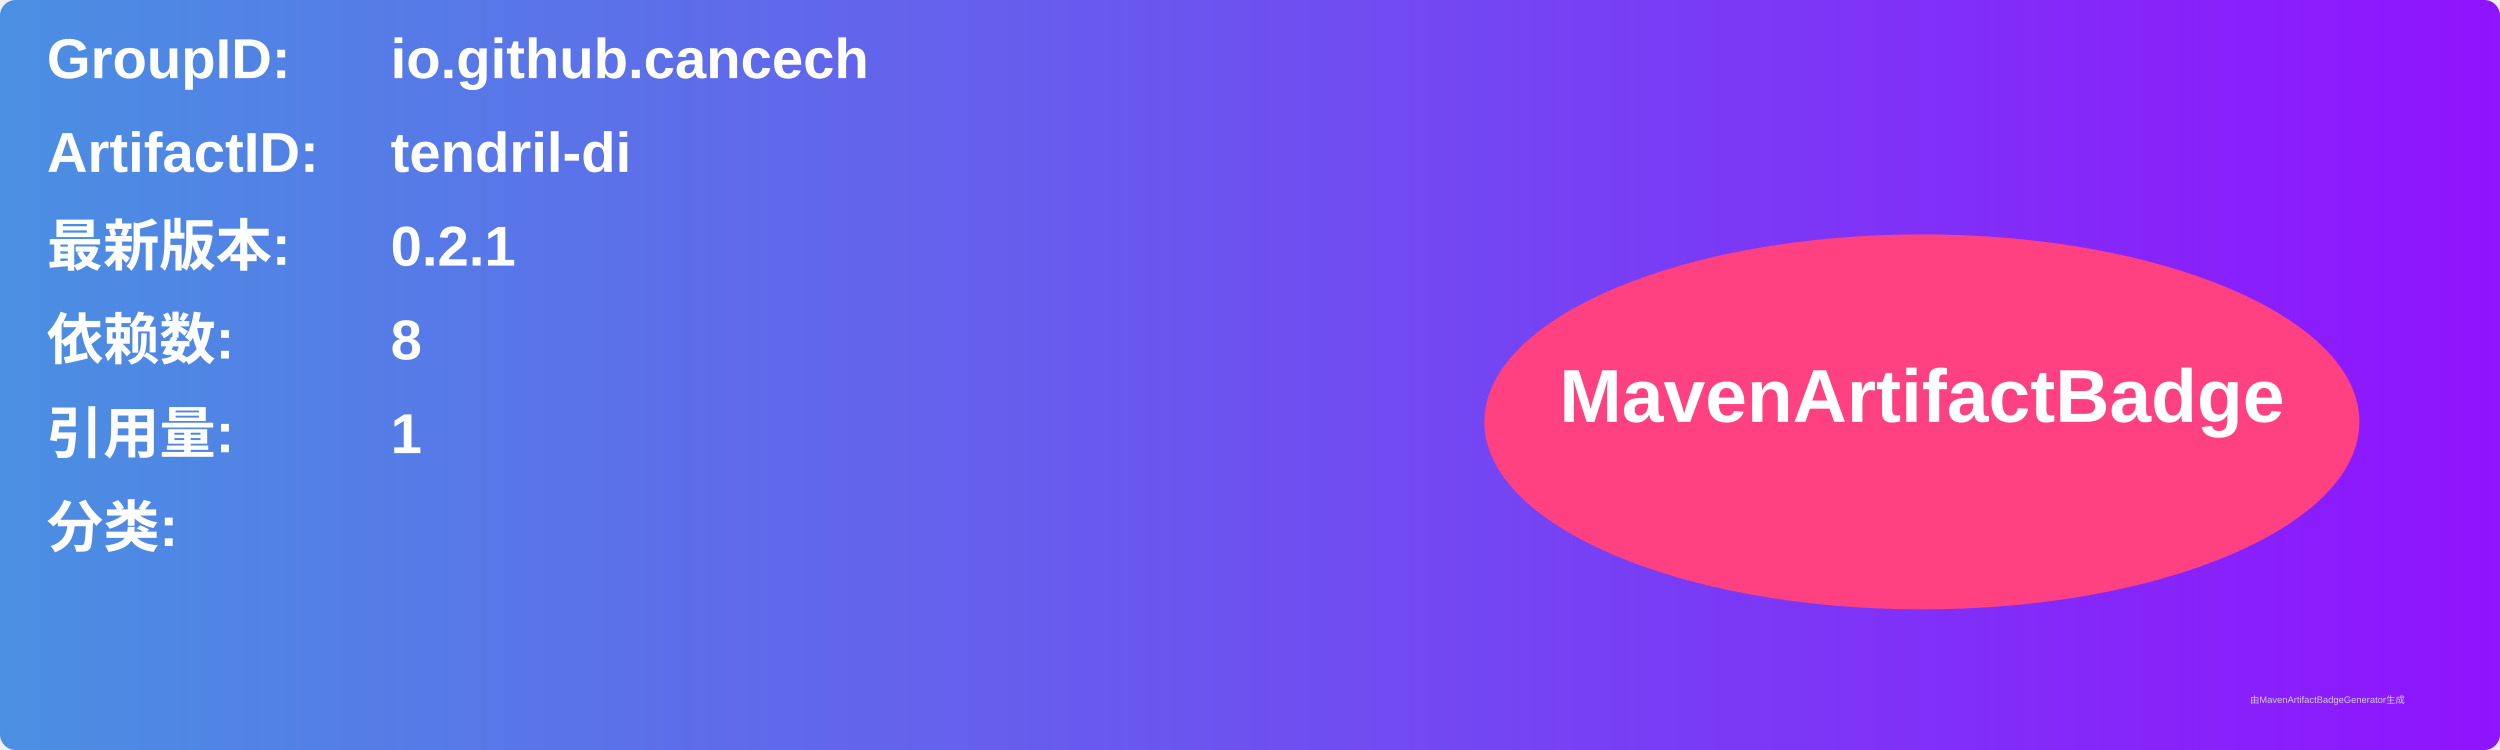
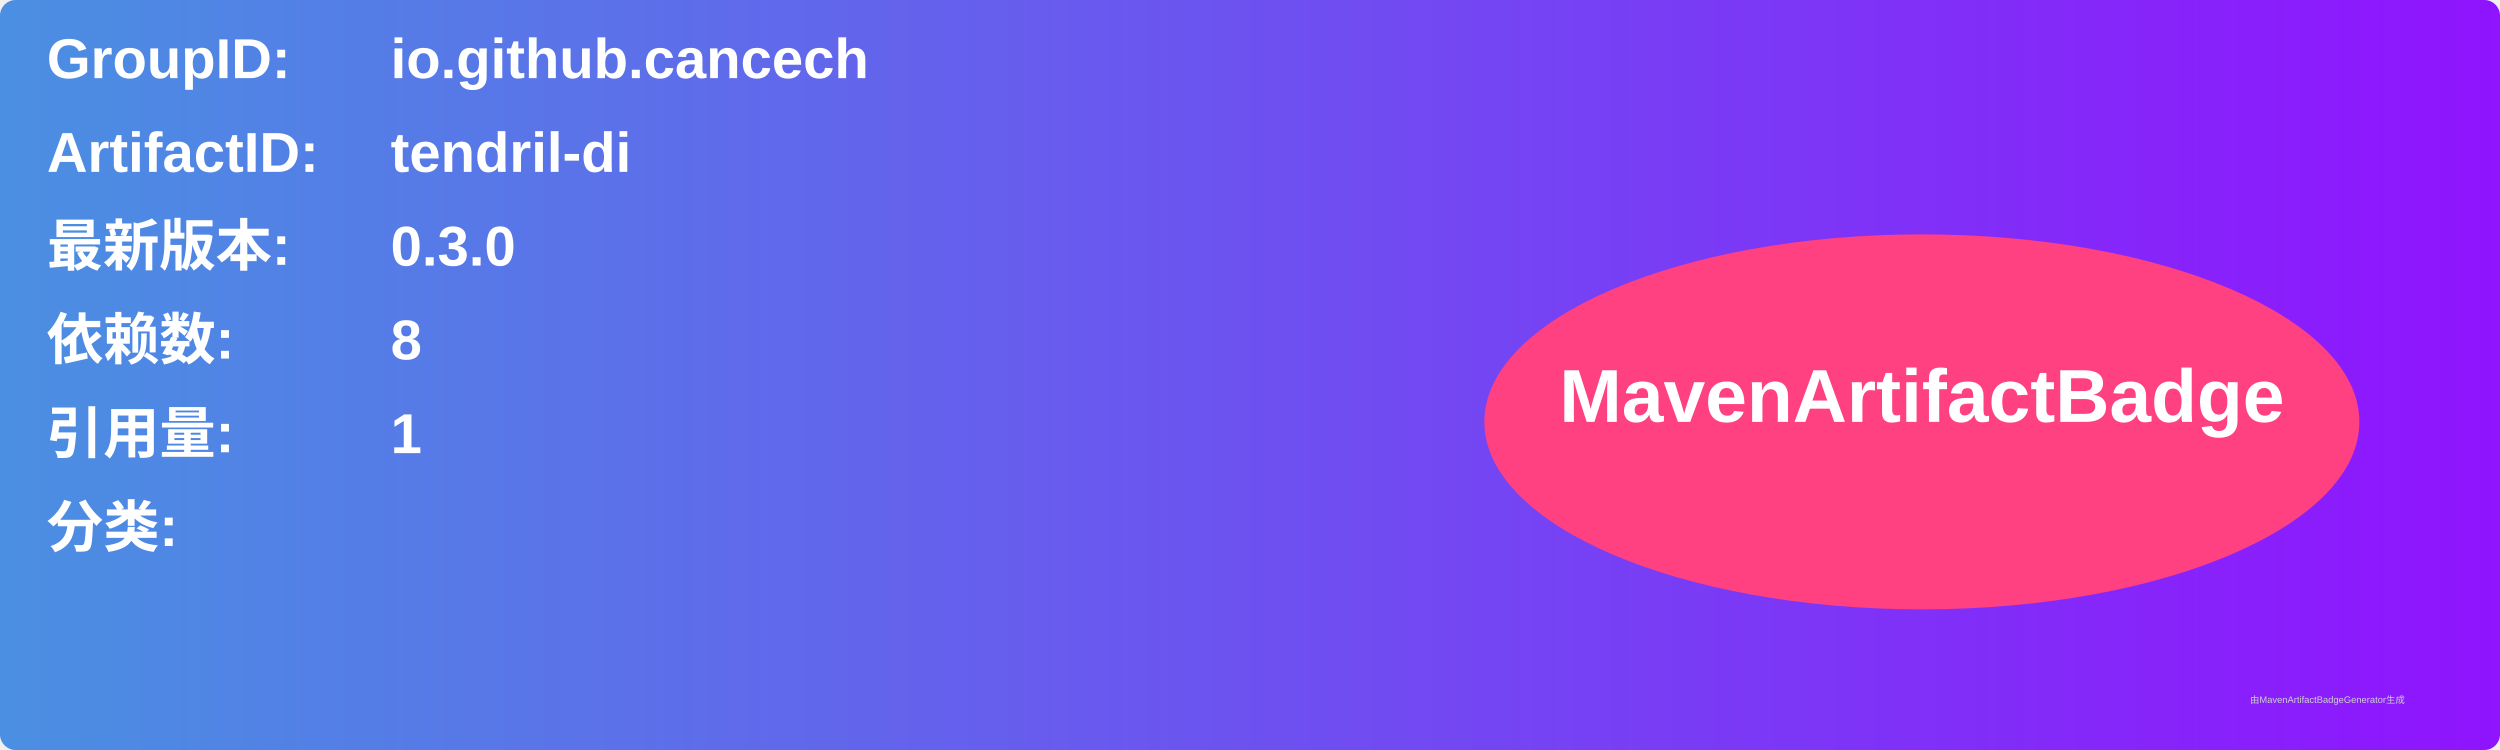
<svg xmlns="http://www.w3.org/2000/svg" width="800" height="240" viewBox="0 0 800 240">
  <linearGradient id="grad" x1="0%" y1="0%" x2="100%" y2="0%">
    <stop offset="0%" stop-color="#4a90e2" />
    <stop offset="100%" stop-color="#9013fe" />
  </linearGradient>
  <rect width="100%" height="100%" rx="5" ry="5" fill="url(#grad)" />
  <g transform="translate(15, 15)">
    <text x="0" y="10" font-family="Arial" font-size="18" fill="white" font-weight="bold" width="260">GroupID:</text>
    <text x="110" y="10" font-family="Arial" font-size="18" fill="white" font-weight="bold" width="460">io.github.cancech</text>
    <text x="0" y="40" font-family="Arial" font-size="18" fill="white" font-weight="bold" width="260">ArtifactID:</text>
    <text x="110" y="40" font-family="Arial" font-size="18" fill="white" font-weight="bold" width="460">tendril-di</text>
    <text x="0" y="70" font-family="Arial" font-size="18" fill="white" font-weight="bold">最新版本:</text>
    <text x="110" y="70" font-family="Arial" font-size="18" fill="white" font-weight="bold">
-       <tspan font-weight="bold">0.2.1</tspan>
+       <tspan font-weight="bold">0.3.0</tspan>
    </text>
    <text x="0" y="100" font-family="Arial" font-size="18" fill="white" font-weight="bold">依赖数: </text>
    <text x="110" y="100" font-family="Arial" font-size="18" fill="white">
      <tspan font-weight="bold">8</tspan>
    </text>
    <text x="0" y="130" font-family="Arial" font-size="18" fill="white" font-weight="bold">引用量: </text>
    <text x="110" y="130" font-family="Arial" font-size="18" fill="white">
      <tspan font-weight="bold">1</tspan>
    </text>
    <text x="0" y="160" font-family="Arial" font-size="18" fill="white" font-weight="bold">分类:</text>
    <text x="10" y="190" font-family="Arial" font-size="10" fill="white">
      <tspan font-weight="bold" />
    </text>
    <ellipse cx="600" cy="120" rx="140" ry="60" fill="#ff4081" />
    <text x="600" y="120" text-anchor="middle" font-family="Arial" font-size="24" fill="white" font-weight="bold">MavenArtifactBadge</text>
  </g>
  <text x="720" y="225" font-family="Arial" font-size="3" fill="#d0d0d0">由MavenArtifactBadgeGenerator生成</text>
</svg>
